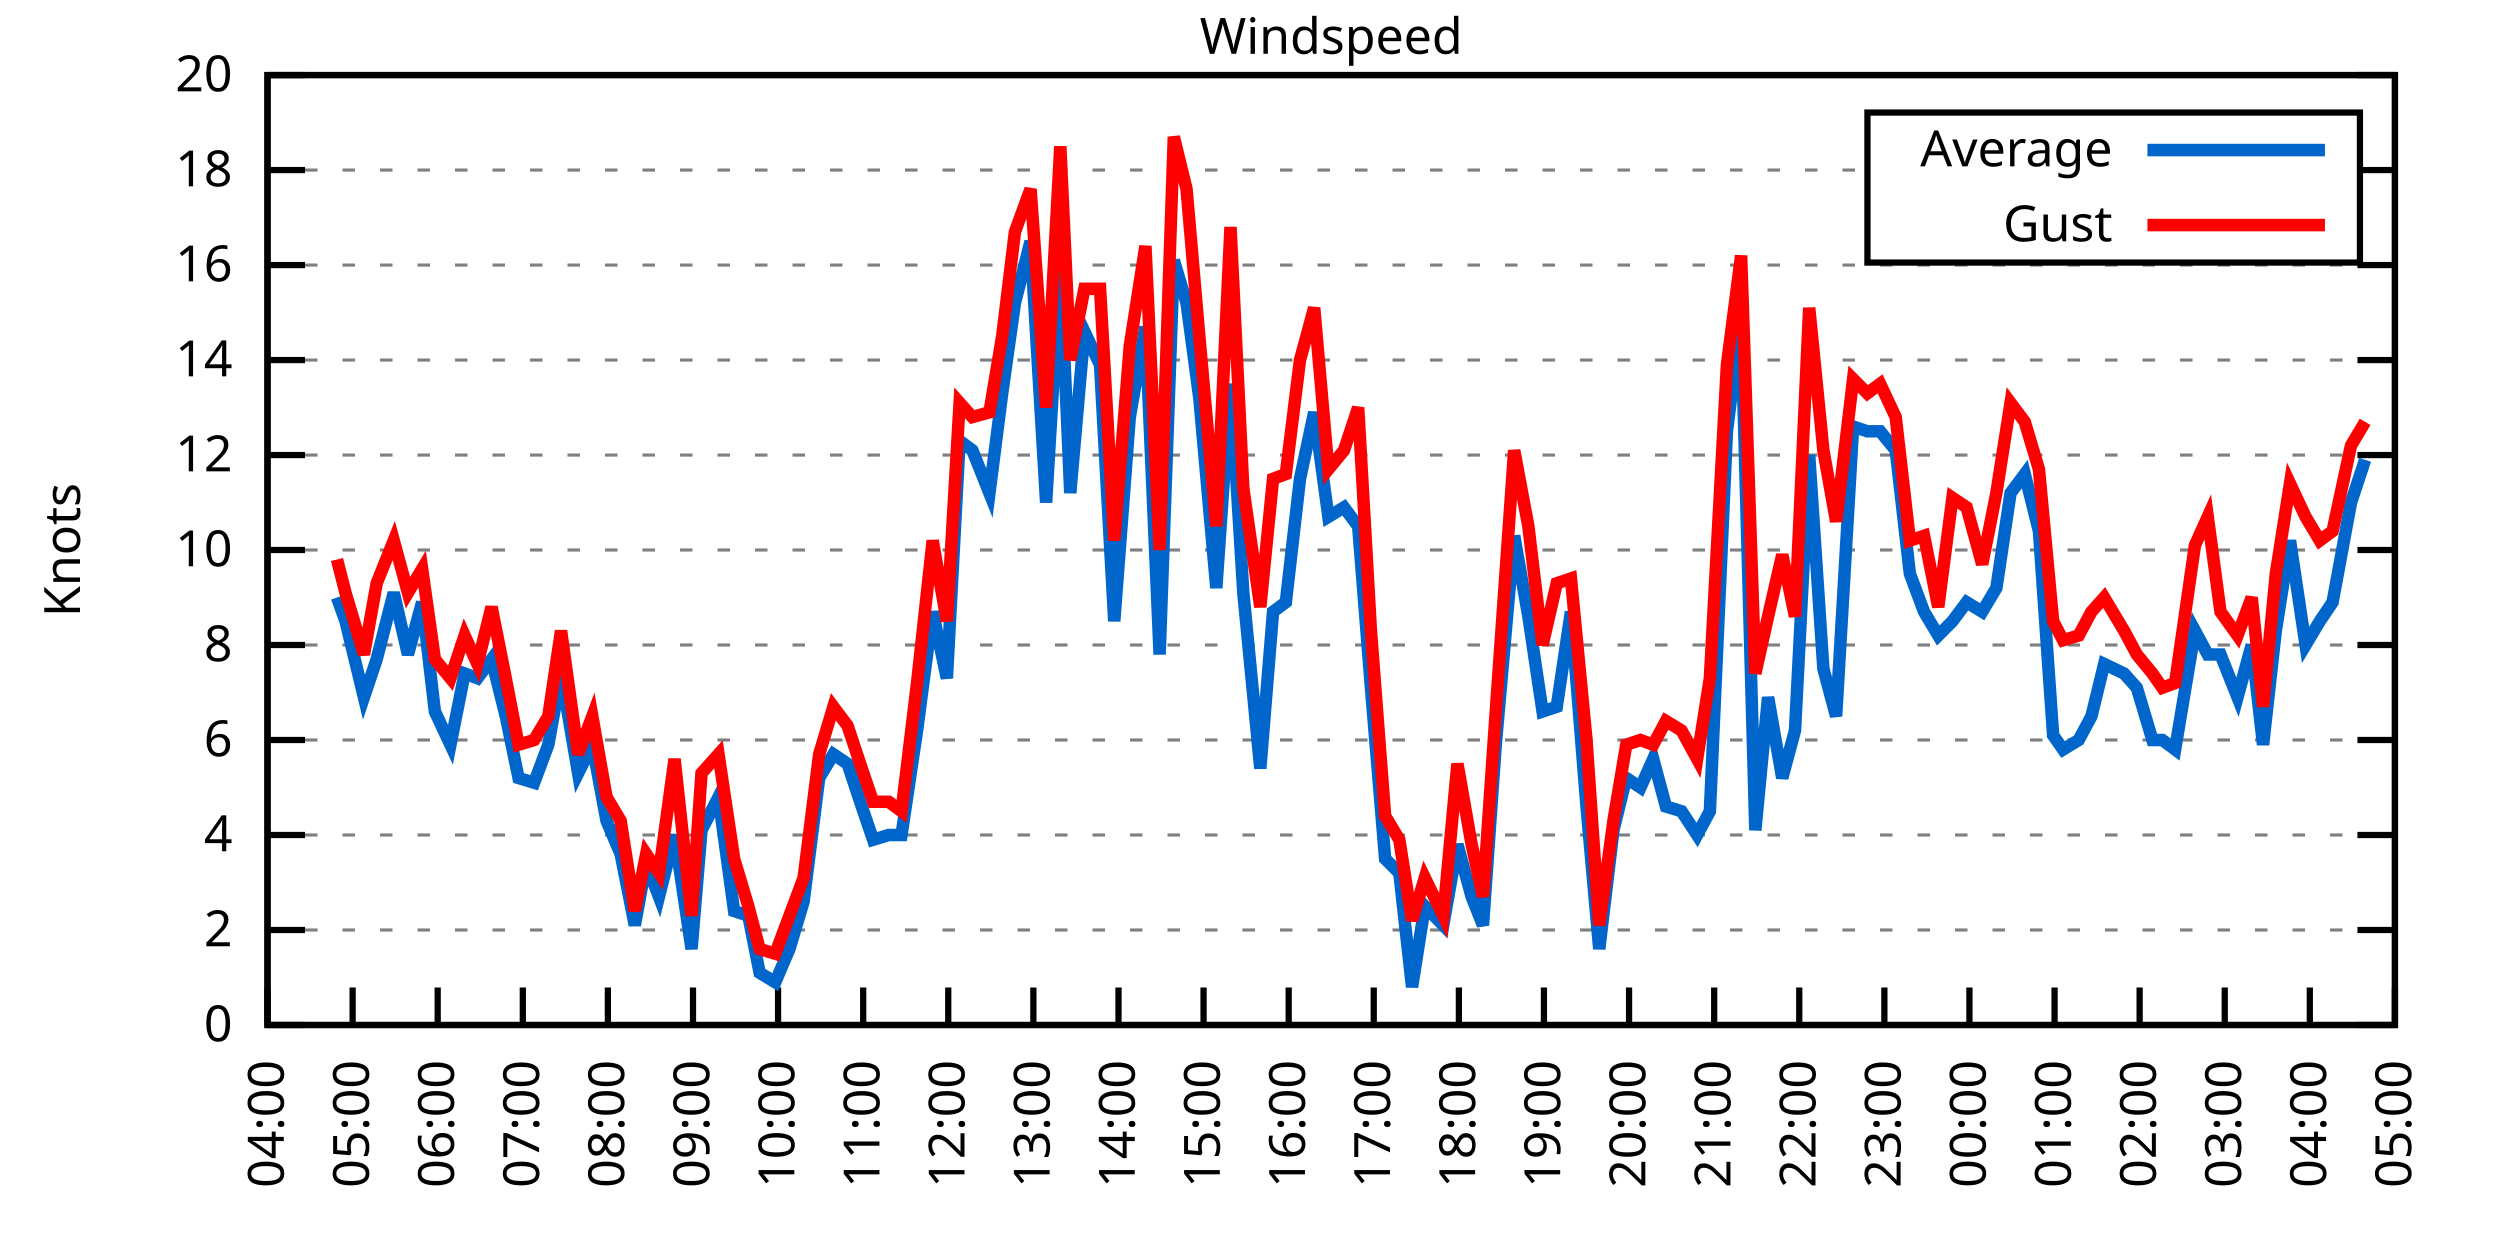
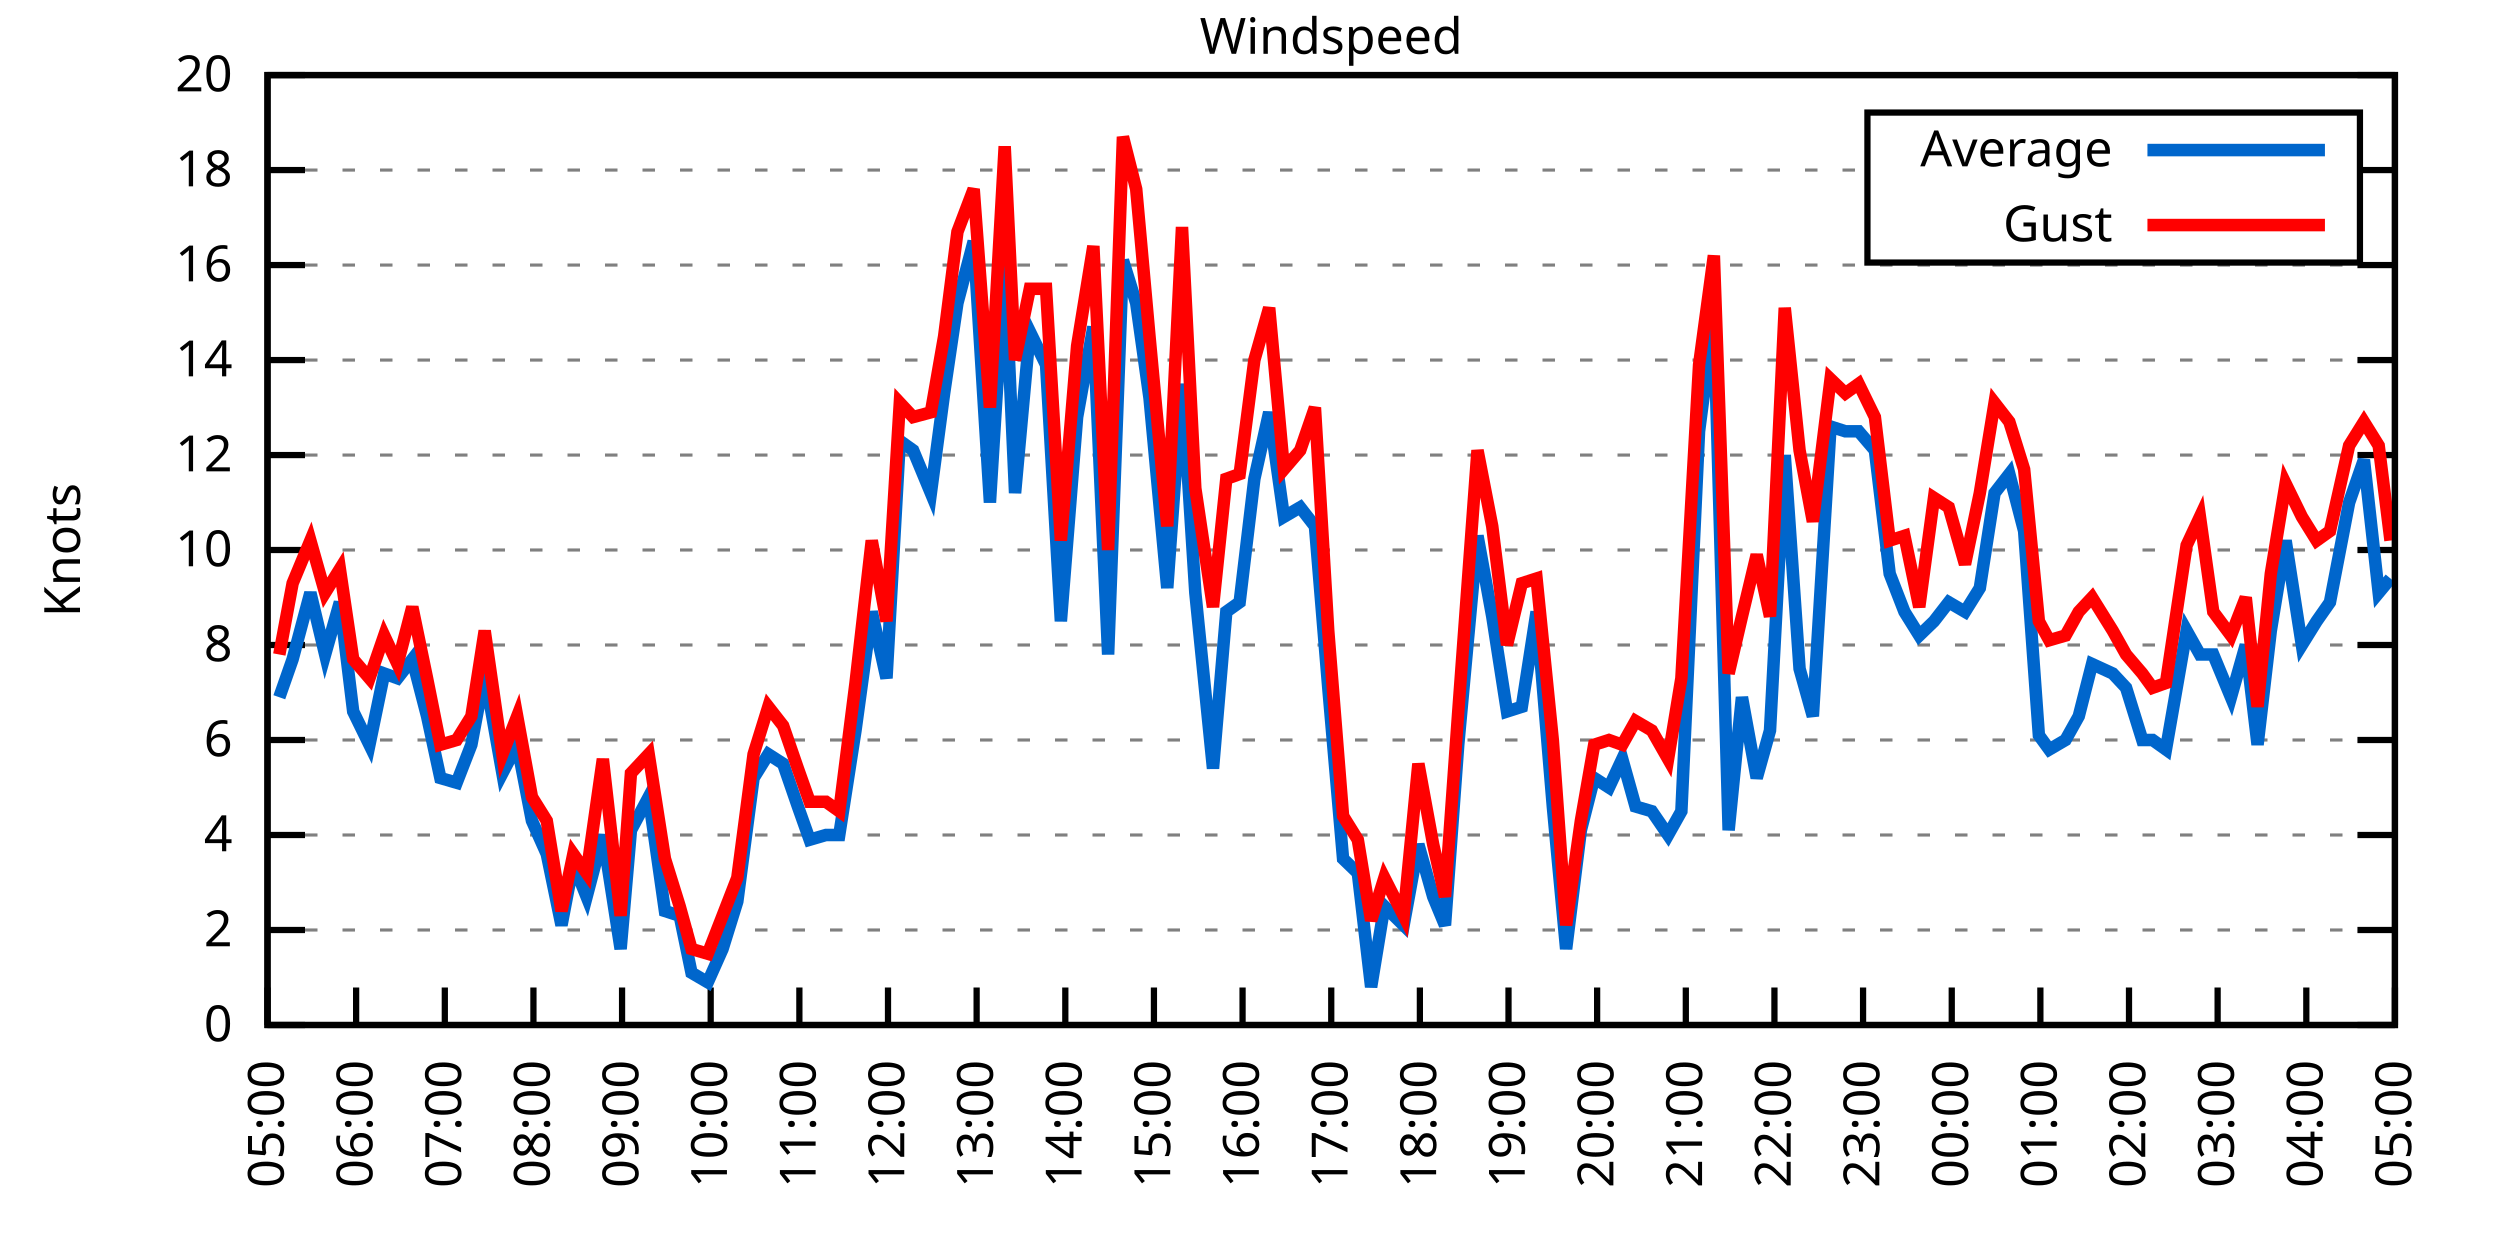
<svg xmlns="http://www.w3.org/2000/svg" xmlns:xlink="http://www.w3.org/1999/xlink" width="400" height="200" viewBox="0 0 400 200">
  <g id="gnuplot_canvas">
    <rect x="0" y="0" width="400" height="200" fill="none" />
    <defs>
      <circle id="gpDot" r="0.5" stroke-width="0.5" stroke="currentColor" />
      <path id="gpPt0" stroke-width="0.333" stroke="currentColor" d="M-1,0 h2 M0,-1 v2" />
      <path id="gpPt1" stroke-width="0.333" stroke="currentColor" d="M-1,-1 L1,1 M1,-1 L-1,1" />
      <path id="gpPt2" stroke-width="0.333" stroke="currentColor" d="M-1,0 L1,0 M0,-1 L0,1 M-1,-1 L1,1 M-1,1 L1,-1" />
      <rect id="gpPt3" stroke-width="0.333" stroke="currentColor" x="-1" y="-1" width="2" height="2" />
      <rect id="gpPt4" stroke-width="0.333" stroke="currentColor" fill="currentColor" x="-1" y="-1" width="2" height="2" />
      <circle id="gpPt5" stroke-width="0.333" stroke="currentColor" cx="0" cy="0" r="1" />
      <use xlink:href="#gpPt5" id="gpPt6" fill="currentColor" stroke="none" />
      <path id="gpPt7" stroke-width="0.333" stroke="currentColor" d="M0,-1.33 L-1.33,0.67 L1.33,0.67 z" />
      <use xlink:href="#gpPt7" id="gpPt8" fill="currentColor" stroke="none" />
      <use xlink:href="#gpPt7" id="gpPt9" stroke="currentColor" transform="rotate(180)" />
      <use xlink:href="#gpPt9" id="gpPt10" fill="currentColor" stroke="none" />
      <use xlink:href="#gpPt3" id="gpPt11" stroke="currentColor" transform="rotate(45)" />
      <use xlink:href="#gpPt11" id="gpPt12" fill="currentColor" stroke="none" />
      <path id="gpPt13" stroke-width="0.333" stroke="currentColor" d="M0,1.330 L1.265,0.411 L0.782,-1.067 L-0.782,-1.076 L-1.265,0.411 z" />
      <use xlink:href="#gpPt13" id="gpPt14" fill="currentColor" stroke="none" />
      <filter id="textbox" filterUnits="objectBoundingBox" x="0" y="0" height="1" width="1">
        <feFlood flood-color="white" flood-opacity="1" result="bgnd" />
        <feComposite in="SourceGraphic" in2="bgnd" operator="atop" />
      </filter>
      <filter id="greybox" filterUnits="objectBoundingBox" x="0" y="0" height="1" width="1">
        <feFlood flood-color="lightgrey" flood-opacity="1" result="grey" />
        <feComposite in="SourceGraphic" in2="grey" operator="atop" />
      </filter>
    </defs>
    <g fill="none" color="white" stroke="currentColor" stroke-width="1.00" stroke-linecap="butt" stroke-linejoin="miter">
</g>
    <g fill="none" color="black" stroke="currentColor" stroke-width="1.00" stroke-linecap="butt" stroke-linejoin="miter">
      <g stroke="none" shape-rendering="crispEdges">
        <polygon fill="rgb(255, 255, 255)" points="42.80,164.00 383.18,164.00 383.18,12.02 42.80,12.02 " />
      </g>
    </g>
    <g fill="none" color="black" stroke="currentColor" stroke-width="1.00" stroke-linecap="butt" stroke-linejoin="miter">
</g>
    <g fill="none" color="black" stroke="black" stroke-width="0.50" stroke-linecap="butt" stroke-linejoin="miter">
</g>
    <g fill="none" color="gray" stroke="currentColor" stroke-width="0.50" stroke-linecap="butt" stroke-linejoin="miter">
      <path stroke="gray" stroke-dasharray="2,4" class="gridline" d="M42.80,164.00 L383.19,164.00  " />
    </g>
    <g fill="none" color="gray" stroke="gray" stroke-width="1.00" stroke-linecap="butt" stroke-linejoin="miter">
</g>
    <g fill="none" color="black" stroke="currentColor" stroke-width="1.00" stroke-linecap="butt" stroke-linejoin="miter">
      <path stroke="black" d="M42.80,164.00 L48.80,164.00 M383.19,164.00 L377.19,164.00  " />
      <g transform="translate(37.20,166.60)" stroke="none" fill="black" font-family="Sans" font-size="8.00" text-anchor="end">
        <text>
          <tspan font-family="Sans"> 0</tspan>
        </text>
      </g>
    </g>
    <g fill="none" color="black" stroke="currentColor" stroke-width="1.00" stroke-linecap="butt" stroke-linejoin="miter">
</g>
    <g fill="none" color="black" stroke="black" stroke-width="0.50" stroke-linecap="butt" stroke-linejoin="miter">
</g>
    <g fill="none" color="gray" stroke="currentColor" stroke-width="0.50" stroke-linecap="butt" stroke-linejoin="miter">
      <path stroke="gray" stroke-dasharray="2,4" class="gridline" d="M42.80,148.80 L383.19,148.80  " />
    </g>
    <g fill="none" color="gray" stroke="gray" stroke-width="1.00" stroke-linecap="butt" stroke-linejoin="miter">
</g>
    <g fill="none" color="black" stroke="currentColor" stroke-width="1.00" stroke-linecap="butt" stroke-linejoin="miter">
      <path stroke="black" d="M42.80,148.80 L48.80,148.80 M383.19,148.80 L377.19,148.80  " />
      <g transform="translate(37.20,151.40)" stroke="none" fill="black" font-family="Sans" font-size="8.00" text-anchor="end">
        <text>
          <tspan font-family="Sans"> 2</tspan>
        </text>
      </g>
    </g>
    <g fill="none" color="black" stroke="currentColor" stroke-width="1.00" stroke-linecap="butt" stroke-linejoin="miter">
</g>
    <g fill="none" color="black" stroke="black" stroke-width="0.50" stroke-linecap="butt" stroke-linejoin="miter">
</g>
    <g fill="none" color="gray" stroke="currentColor" stroke-width="0.50" stroke-linecap="butt" stroke-linejoin="miter">
      <path stroke="gray" stroke-dasharray="2,4" class="gridline" d="M42.80,133.60 L383.19,133.60  " />
    </g>
    <g fill="none" color="gray" stroke="gray" stroke-width="1.00" stroke-linecap="butt" stroke-linejoin="miter">
</g>
    <g fill="none" color="black" stroke="currentColor" stroke-width="1.00" stroke-linecap="butt" stroke-linejoin="miter">
      <path stroke="black" d="M42.80,133.60 L48.80,133.60 M383.19,133.60 L377.19,133.60  " />
      <g transform="translate(37.20,136.20)" stroke="none" fill="black" font-family="Sans" font-size="8.00" text-anchor="end">
        <text>
          <tspan font-family="Sans"> 4</tspan>
        </text>
      </g>
    </g>
    <g fill="none" color="black" stroke="currentColor" stroke-width="1.00" stroke-linecap="butt" stroke-linejoin="miter">
</g>
    <g fill="none" color="black" stroke="black" stroke-width="0.50" stroke-linecap="butt" stroke-linejoin="miter">
</g>
    <g fill="none" color="gray" stroke="currentColor" stroke-width="0.50" stroke-linecap="butt" stroke-linejoin="miter">
      <path stroke="gray" stroke-dasharray="2,4" class="gridline" d="M42.80,118.40 L383.19,118.40  " />
    </g>
    <g fill="none" color="gray" stroke="gray" stroke-width="1.00" stroke-linecap="butt" stroke-linejoin="miter">
</g>
    <g fill="none" color="black" stroke="currentColor" stroke-width="1.00" stroke-linecap="butt" stroke-linejoin="miter">
      <path stroke="black" d="M42.80,118.40 L48.80,118.40 M383.19,118.40 L377.19,118.40  " />
      <g transform="translate(37.20,121.00)" stroke="none" fill="black" font-family="Sans" font-size="8.00" text-anchor="end">
        <text>
          <tspan font-family="Sans"> 6</tspan>
        </text>
      </g>
    </g>
    <g fill="none" color="black" stroke="currentColor" stroke-width="1.00" stroke-linecap="butt" stroke-linejoin="miter">
</g>
    <g fill="none" color="black" stroke="black" stroke-width="0.50" stroke-linecap="butt" stroke-linejoin="miter">
</g>
    <g fill="none" color="gray" stroke="currentColor" stroke-width="0.50" stroke-linecap="butt" stroke-linejoin="miter">
      <path stroke="gray" stroke-dasharray="2,4" class="gridline" d="M42.80,103.20 L383.19,103.20  " />
    </g>
    <g fill="none" color="gray" stroke="gray" stroke-width="1.00" stroke-linecap="butt" stroke-linejoin="miter">
</g>
    <g fill="none" color="black" stroke="currentColor" stroke-width="1.00" stroke-linecap="butt" stroke-linejoin="miter">
      <path stroke="black" d="M42.80,103.20 L48.80,103.20 M383.19,103.20 L377.19,103.20  " />
      <g transform="translate(37.20,105.80)" stroke="none" fill="black" font-family="Sans" font-size="8.00" text-anchor="end">
        <text>
          <tspan font-family="Sans"> 8</tspan>
        </text>
      </g>
    </g>
    <g fill="none" color="black" stroke="currentColor" stroke-width="1.00" stroke-linecap="butt" stroke-linejoin="miter">
</g>
    <g fill="none" color="black" stroke="black" stroke-width="0.50" stroke-linecap="butt" stroke-linejoin="miter">
</g>
    <g fill="none" color="gray" stroke="currentColor" stroke-width="0.50" stroke-linecap="butt" stroke-linejoin="miter">
      <path stroke="gray" stroke-dasharray="2,4" class="gridline" d="M42.80,88.00 L383.19,88.00  " />
    </g>
    <g fill="none" color="gray" stroke="gray" stroke-width="1.00" stroke-linecap="butt" stroke-linejoin="miter">
</g>
    <g fill="none" color="black" stroke="currentColor" stroke-width="1.00" stroke-linecap="butt" stroke-linejoin="miter">
      <path stroke="black" d="M42.80,88.00 L48.80,88.00 M383.19,88.00 L377.19,88.00  " />
      <g transform="translate(37.20,90.60)" stroke="none" fill="black" font-family="Sans" font-size="8.00" text-anchor="end">
        <text>
          <tspan font-family="Sans"> 10</tspan>
        </text>
      </g>
    </g>
    <g fill="none" color="black" stroke="currentColor" stroke-width="1.00" stroke-linecap="butt" stroke-linejoin="miter">
</g>
    <g fill="none" color="black" stroke="black" stroke-width="0.50" stroke-linecap="butt" stroke-linejoin="miter">
</g>
    <g fill="none" color="gray" stroke="currentColor" stroke-width="0.50" stroke-linecap="butt" stroke-linejoin="miter">
      <path stroke="gray" stroke-dasharray="2,4" class="gridline" d="M42.80,72.81 L383.19,72.81  " />
    </g>
    <g fill="none" color="gray" stroke="gray" stroke-width="1.00" stroke-linecap="butt" stroke-linejoin="miter">
</g>
    <g fill="none" color="black" stroke="currentColor" stroke-width="1.00" stroke-linecap="butt" stroke-linejoin="miter">
      <path stroke="black" d="M42.80,72.81 L48.80,72.81 M383.19,72.81 L377.19,72.81  " />
      <g transform="translate(37.20,75.41)" stroke="none" fill="black" font-family="Sans" font-size="8.00" text-anchor="end">
        <text>
          <tspan font-family="Sans"> 12</tspan>
        </text>
      </g>
    </g>
    <g fill="none" color="black" stroke="currentColor" stroke-width="1.00" stroke-linecap="butt" stroke-linejoin="miter">
</g>
    <g fill="none" color="black" stroke="black" stroke-width="0.50" stroke-linecap="butt" stroke-linejoin="miter">
</g>
    <g fill="none" color="gray" stroke="currentColor" stroke-width="0.50" stroke-linecap="butt" stroke-linejoin="miter">
      <path stroke="gray" stroke-dasharray="2,4" class="gridline" d="M42.80,57.61 L383.19,57.61  " />
    </g>
    <g fill="none" color="gray" stroke="gray" stroke-width="1.00" stroke-linecap="butt" stroke-linejoin="miter">
</g>
    <g fill="none" color="black" stroke="currentColor" stroke-width="1.00" stroke-linecap="butt" stroke-linejoin="miter">
      <path stroke="black" d="M42.80,57.61 L48.80,57.61 M383.19,57.61 L377.19,57.61  " />
      <g transform="translate(37.20,60.21)" stroke="none" fill="black" font-family="Sans" font-size="8.00" text-anchor="end">
        <text>
          <tspan font-family="Sans"> 14</tspan>
        </text>
      </g>
    </g>
    <g fill="none" color="black" stroke="currentColor" stroke-width="1.00" stroke-linecap="butt" stroke-linejoin="miter">
</g>
    <g fill="none" color="black" stroke="black" stroke-width="0.50" stroke-linecap="butt" stroke-linejoin="miter">
</g>
    <g fill="none" color="gray" stroke="currentColor" stroke-width="0.50" stroke-linecap="butt" stroke-linejoin="miter">
      <path stroke="gray" stroke-dasharray="2,4" class="gridline" d="M42.80,42.41 L383.19,42.41  " />
    </g>
    <g fill="none" color="gray" stroke="gray" stroke-width="1.00" stroke-linecap="butt" stroke-linejoin="miter">
</g>
    <g fill="none" color="black" stroke="currentColor" stroke-width="1.00" stroke-linecap="butt" stroke-linejoin="miter">
      <path stroke="black" d="M42.80,42.41 L48.80,42.41 M383.19,42.41 L377.19,42.41  " />
      <g transform="translate(37.20,45.01)" stroke="none" fill="black" font-family="Sans" font-size="8.00" text-anchor="end">
        <text>
          <tspan font-family="Sans"> 16</tspan>
        </text>
      </g>
    </g>
    <g fill="none" color="black" stroke="currentColor" stroke-width="1.00" stroke-linecap="butt" stroke-linejoin="miter">
</g>
    <g fill="none" color="black" stroke="black" stroke-width="0.50" stroke-linecap="butt" stroke-linejoin="miter">
</g>
    <g fill="none" color="gray" stroke="currentColor" stroke-width="0.50" stroke-linecap="butt" stroke-linejoin="miter">
      <path stroke="gray" stroke-dasharray="2,4" class="gridline" d="M42.80,27.21 L298.79,27.21 M377.59,27.21 L383.19,27.21  " />
    </g>
    <g fill="none" color="gray" stroke="gray" stroke-width="1.00" stroke-linecap="butt" stroke-linejoin="miter">
</g>
    <g fill="none" color="black" stroke="currentColor" stroke-width="1.00" stroke-linecap="butt" stroke-linejoin="miter">
      <path stroke="black" d="M42.80,27.21 L48.80,27.21 M383.19,27.21 L377.19,27.21  " />
      <g transform="translate(37.20,29.81)" stroke="none" fill="black" font-family="Sans" font-size="8.00" text-anchor="end">
        <text>
          <tspan font-family="Sans"> 18</tspan>
        </text>
      </g>
    </g>
    <g fill="none" color="black" stroke="currentColor" stroke-width="1.00" stroke-linecap="butt" stroke-linejoin="miter">
</g>
    <g fill="none" color="black" stroke="black" stroke-width="0.50" stroke-linecap="butt" stroke-linejoin="miter">
</g>
    <g fill="none" color="gray" stroke="currentColor" stroke-width="0.50" stroke-linecap="butt" stroke-linejoin="miter">
      <path stroke="gray" stroke-dasharray="2,4" class="gridline" d="M42.80,12.01 L383.19,12.01  " />
    </g>
    <g fill="none" color="gray" stroke="gray" stroke-width="1.00" stroke-linecap="butt" stroke-linejoin="miter">
</g>
    <g fill="none" color="black" stroke="currentColor" stroke-width="1.00" stroke-linecap="butt" stroke-linejoin="miter">
      <path stroke="black" d="M42.80,12.01 L48.80,12.01 M383.19,12.01 L377.19,12.01  " />
      <g transform="translate(37.20,14.61)" stroke="none" fill="black" font-family="Sans" font-size="8.00" text-anchor="end">
        <text>
          <tspan font-family="Sans"> 20</tspan>
        </text>
      </g>
    </g>
    <g fill="none" color="black" stroke="currentColor" stroke-width="1.00" stroke-linecap="butt" stroke-linejoin="miter">
      <path stroke="black" d="M42.80,164.00 L42.80,158.00  " />
      <g transform="translate(45.40,169.60) rotate(270.00)" stroke="none" fill="black" font-family="Sans" font-size="8.00" text-anchor="end">
        <text>
-           <tspan font-family="Sans">04:00</tspan>
-         </text>
-       </g>
-     </g>
-     <g fill="none" color="black" stroke="currentColor" stroke-width="1.00" stroke-linecap="butt" stroke-linejoin="miter">
-       <path stroke="black" d="M56.42,164.00 L56.42,158.00  " />
-       <g transform="translate(59.02,169.60) rotate(270.00)" stroke="none" fill="black" font-family="Sans" font-size="8.00" text-anchor="end">
-         <text>
          <tspan font-family="Sans">05:00</tspan>
        </text>
      </g>
    </g>
    <g fill="none" color="black" stroke="currentColor" stroke-width="1.00" stroke-linecap="butt" stroke-linejoin="miter">
-       <path stroke="black" d="M70.03,164.00 L70.03,158.00  " />
-       <g transform="translate(72.63,169.60) rotate(270.00)" stroke="none" fill="black" font-family="Sans" font-size="8.00" text-anchor="end">
+       <path stroke="black" d="M56.98,164.00 L56.98,158.00  " />
+       <g transform="translate(59.58,169.60) rotate(270.00)" stroke="none" fill="black" font-family="Sans" font-size="8.00" text-anchor="end">
        <text>
          <tspan font-family="Sans">06:00</tspan>
        </text>
      </g>
    </g>
    <g fill="none" color="black" stroke="currentColor" stroke-width="1.00" stroke-linecap="butt" stroke-linejoin="miter">
-       <path stroke="black" d="M83.65,164.00 L83.65,158.00  " />
-       <g transform="translate(86.25,169.60) rotate(270.00)" stroke="none" fill="black" font-family="Sans" font-size="8.00" text-anchor="end">
+       <path stroke="black" d="M71.17,164.00 L71.17,158.00  " />
+       <g transform="translate(73.77,169.60) rotate(270.00)" stroke="none" fill="black" font-family="Sans" font-size="8.00" text-anchor="end">
        <text>
          <tspan font-family="Sans">07:00</tspan>
        </text>
      </g>
    </g>
    <g fill="none" color="black" stroke="currentColor" stroke-width="1.00" stroke-linecap="butt" stroke-linejoin="miter">
-       <path stroke="black" d="M97.26,164.00 L97.26,158.00  " />
-       <g transform="translate(99.86,169.60) rotate(270.00)" stroke="none" fill="black" font-family="Sans" font-size="8.00" text-anchor="end">
+       <path stroke="black" d="M85.35,164.00 L85.35,158.00  " />
+       <g transform="translate(87.95,169.60) rotate(270.00)" stroke="none" fill="black" font-family="Sans" font-size="8.00" text-anchor="end">
        <text>
          <tspan font-family="Sans">08:00</tspan>
        </text>
      </g>
    </g>
    <g fill="none" color="black" stroke="currentColor" stroke-width="1.00" stroke-linecap="butt" stroke-linejoin="miter">
-       <path stroke="black" d="M110.88,164.00 L110.88,158.00  " />
-       <g transform="translate(113.48,169.60) rotate(270.00)" stroke="none" fill="black" font-family="Sans" font-size="8.00" text-anchor="end">
+       <path stroke="black" d="M99.53,164.00 L99.53,158.00  " />
+       <g transform="translate(102.13,169.60) rotate(270.00)" stroke="none" fill="black" font-family="Sans" font-size="8.00" text-anchor="end">
        <text>
          <tspan font-family="Sans">09:00</tspan>
        </text>
      </g>
    </g>
    <g fill="none" color="black" stroke="currentColor" stroke-width="1.00" stroke-linecap="butt" stroke-linejoin="miter">
-       <path stroke="black" d="M124.49,164.00 L124.49,158.00  " />
-       <g transform="translate(127.09,169.60) rotate(270.00)" stroke="none" fill="black" font-family="Sans" font-size="8.00" text-anchor="end">
+       <path stroke="black" d="M113.71,164.00 L113.71,158.00  " />
+       <g transform="translate(116.31,169.60) rotate(270.00)" stroke="none" fill="black" font-family="Sans" font-size="8.00" text-anchor="end">
        <text>
          <tspan font-family="Sans">10:00</tspan>
        </text>
      </g>
    </g>
    <g fill="none" color="black" stroke="currentColor" stroke-width="1.00" stroke-linecap="butt" stroke-linejoin="miter">
-       <path stroke="black" d="M138.11,164.00 L138.11,158.00  " />
-       <g transform="translate(140.71,169.60) rotate(270.00)" stroke="none" fill="black" font-family="Sans" font-size="8.00" text-anchor="end">
+       <path stroke="black" d="M127.90,164.00 L127.90,158.00  " />
+       <g transform="translate(130.50,169.60) rotate(270.00)" stroke="none" fill="black" font-family="Sans" font-size="8.00" text-anchor="end">
        <text>
          <tspan font-family="Sans">11:00</tspan>
        </text>
      </g>
    </g>
    <g fill="none" color="black" stroke="currentColor" stroke-width="1.00" stroke-linecap="butt" stroke-linejoin="miter">
-       <path stroke="black" d="M151.72,164.00 L151.72,158.00  " />
-       <g transform="translate(154.32,169.60) rotate(270.00)" stroke="none" fill="black" font-family="Sans" font-size="8.00" text-anchor="end">
+       <path stroke="black" d="M142.08,164.00 L142.08,158.00  " />
+       <g transform="translate(144.68,169.60) rotate(270.00)" stroke="none" fill="black" font-family="Sans" font-size="8.00" text-anchor="end">
        <text>
          <tspan font-family="Sans">12:00</tspan>
        </text>
      </g>
    </g>
    <g fill="none" color="black" stroke="currentColor" stroke-width="1.00" stroke-linecap="butt" stroke-linejoin="miter">
-       <path stroke="black" d="M165.34,164.00 L165.34,158.00  " />
-       <g transform="translate(167.94,169.60) rotate(270.00)" stroke="none" fill="black" font-family="Sans" font-size="8.00" text-anchor="end">
+       <path stroke="black" d="M156.26,164.00 L156.26,158.00  " />
+       <g transform="translate(158.86,169.60) rotate(270.00)" stroke="none" fill="black" font-family="Sans" font-size="8.00" text-anchor="end">
        <text>
          <tspan font-family="Sans">13:00</tspan>
        </text>
      </g>
    </g>
    <g fill="none" color="black" stroke="currentColor" stroke-width="1.00" stroke-linecap="butt" stroke-linejoin="miter">
-       <path stroke="black" d="M178.96,164.00 L178.96,158.00  " />
-       <g transform="translate(181.56,169.60) rotate(270.00)" stroke="none" fill="black" font-family="Sans" font-size="8.00" text-anchor="end">
+       <path stroke="black" d="M170.45,164.00 L170.45,158.00  " />
+       <g transform="translate(173.05,169.60) rotate(270.00)" stroke="none" fill="black" font-family="Sans" font-size="8.00" text-anchor="end">
        <text>
          <tspan font-family="Sans">14:00</tspan>
        </text>
      </g>
    </g>
    <g fill="none" color="black" stroke="currentColor" stroke-width="1.00" stroke-linecap="butt" stroke-linejoin="miter">
-       <path stroke="black" d="M192.57,164.00 L192.57,158.00  " />
-       <g transform="translate(195.17,169.60) rotate(270.00)" stroke="none" fill="black" font-family="Sans" font-size="8.00" text-anchor="end">
+       <path stroke="black" d="M184.63,164.00 L184.63,158.00  " />
+       <g transform="translate(187.23,169.60) rotate(270.00)" stroke="none" fill="black" font-family="Sans" font-size="8.00" text-anchor="end">
        <text>
          <tspan font-family="Sans">15:00</tspan>
        </text>
      </g>
    </g>
    <g fill="none" color="black" stroke="currentColor" stroke-width="1.00" stroke-linecap="butt" stroke-linejoin="miter">
-       <path stroke="black" d="M206.19,164.00 L206.19,158.00  " />
-       <g transform="translate(208.79,169.60) rotate(270.00)" stroke="none" fill="black" font-family="Sans" font-size="8.00" text-anchor="end">
+       <path stroke="black" d="M198.81,164.00 L198.81,158.00  " />
+       <g transform="translate(201.41,169.60) rotate(270.00)" stroke="none" fill="black" font-family="Sans" font-size="8.00" text-anchor="end">
        <text>
          <tspan font-family="Sans">16:00</tspan>
        </text>
      </g>
    </g>
    <g fill="none" color="black" stroke="currentColor" stroke-width="1.00" stroke-linecap="butt" stroke-linejoin="miter">
-       <path stroke="black" d="M219.80,164.00 L219.80,158.00  " />
-       <g transform="translate(222.40,169.60) rotate(270.00)" stroke="none" fill="black" font-family="Sans" font-size="8.00" text-anchor="end">
+       <path stroke="black" d="M213.00,164.00 L213.00,158.00  " />
+       <g transform="translate(215.60,169.60) rotate(270.00)" stroke="none" fill="black" font-family="Sans" font-size="8.00" text-anchor="end">
        <text>
          <tspan font-family="Sans">17:00</tspan>
        </text>
      </g>
    </g>
    <g fill="none" color="black" stroke="currentColor" stroke-width="1.00" stroke-linecap="butt" stroke-linejoin="miter">
-       <path stroke="black" d="M233.42,164.00 L233.42,158.00  " />
-       <g transform="translate(236.02,169.60) rotate(270.00)" stroke="none" fill="black" font-family="Sans" font-size="8.00" text-anchor="end">
+       <path stroke="black" d="M227.18,164.00 L227.18,158.00  " />
+       <g transform="translate(229.78,169.60) rotate(270.00)" stroke="none" fill="black" font-family="Sans" font-size="8.00" text-anchor="end">
        <text>
          <tspan font-family="Sans">18:00</tspan>
        </text>
      </g>
    </g>
    <g fill="none" color="black" stroke="currentColor" stroke-width="1.00" stroke-linecap="butt" stroke-linejoin="miter">
-       <path stroke="black" d="M247.03,164.00 L247.03,158.00  " />
-       <g transform="translate(249.63,169.60) rotate(270.00)" stroke="none" fill="black" font-family="Sans" font-size="8.00" text-anchor="end">
+       <path stroke="black" d="M241.36,164.00 L241.36,158.00  " />
+       <g transform="translate(243.96,169.60) rotate(270.00)" stroke="none" fill="black" font-family="Sans" font-size="8.00" text-anchor="end">
        <text>
          <tspan font-family="Sans">19:00</tspan>
        </text>
      </g>
    </g>
    <g fill="none" color="black" stroke="currentColor" stroke-width="1.00" stroke-linecap="butt" stroke-linejoin="miter">
-       <path stroke="black" d="M260.65,164.00 L260.65,158.00  " />
-       <g transform="translate(263.25,169.60) rotate(270.00)" stroke="none" fill="black" font-family="Sans" font-size="8.00" text-anchor="end">
+       <path stroke="black" d="M255.54,164.00 L255.54,158.00  " />
+       <g transform="translate(258.14,169.60) rotate(270.00)" stroke="none" fill="black" font-family="Sans" font-size="8.00" text-anchor="end">
        <text>
          <tspan font-family="Sans">20:00</tspan>
        </text>
      </g>
    </g>
    <g fill="none" color="black" stroke="currentColor" stroke-width="1.00" stroke-linecap="butt" stroke-linejoin="miter">
-       <path stroke="black" d="M274.27,164.00 L274.27,158.00  " />
-       <g transform="translate(276.87,169.60) rotate(270.00)" stroke="none" fill="black" font-family="Sans" font-size="8.00" text-anchor="end">
+       <path stroke="black" d="M269.73,164.00 L269.73,158.00  " />
+       <g transform="translate(272.33,169.60) rotate(270.00)" stroke="none" fill="black" font-family="Sans" font-size="8.00" text-anchor="end">
        <text>
          <tspan font-family="Sans">21:00</tspan>
        </text>
      </g>
    </g>
    <g fill="none" color="black" stroke="currentColor" stroke-width="1.00" stroke-linecap="butt" stroke-linejoin="miter">
-       <path stroke="black" d="M287.88,164.00 L287.88,158.00  " />
-       <g transform="translate(290.48,169.60) rotate(270.00)" stroke="none" fill="black" font-family="Sans" font-size="8.00" text-anchor="end">
+       <path stroke="black" d="M283.91,164.00 L283.91,158.00  " />
+       <g transform="translate(286.51,169.60) rotate(270.00)" stroke="none" fill="black" font-family="Sans" font-size="8.00" text-anchor="end">
        <text>
          <tspan font-family="Sans">22:00</tspan>
        </text>
      </g>
    </g>
    <g fill="none" color="black" stroke="currentColor" stroke-width="1.00" stroke-linecap="butt" stroke-linejoin="miter">
-       <path stroke="black" d="M301.50,164.00 L301.50,158.00  " />
-       <g transform="translate(304.10,169.60) rotate(270.00)" stroke="none" fill="black" font-family="Sans" font-size="8.00" text-anchor="end">
+       <path stroke="black" d="M298.09,164.00 L298.09,158.00  " />
+       <g transform="translate(300.69,169.60) rotate(270.00)" stroke="none" fill="black" font-family="Sans" font-size="8.00" text-anchor="end">
        <text>
          <tspan font-family="Sans">23:00</tspan>
        </text>
      </g>
    </g>
    <g fill="none" color="black" stroke="currentColor" stroke-width="1.00" stroke-linecap="butt" stroke-linejoin="miter">
-       <path stroke="black" d="M315.11,164.00 L315.11,158.00  " />
-       <g transform="translate(317.71,169.60) rotate(270.00)" stroke="none" fill="black" font-family="Sans" font-size="8.00" text-anchor="end">
+       <path stroke="black" d="M312.28,164.00 L312.28,158.00  " />
+       <g transform="translate(314.88,169.60) rotate(270.00)" stroke="none" fill="black" font-family="Sans" font-size="8.00" text-anchor="end">
        <text>
          <tspan font-family="Sans">00:00</tspan>
        </text>
      </g>
    </g>
    <g fill="none" color="black" stroke="currentColor" stroke-width="1.00" stroke-linecap="butt" stroke-linejoin="miter">
-       <path stroke="black" d="M328.73,164.00 L328.73,158.00  " />
-       <g transform="translate(331.33,169.60) rotate(270.00)" stroke="none" fill="black" font-family="Sans" font-size="8.00" text-anchor="end">
+       <path stroke="black" d="M326.46,164.00 L326.46,158.00  " />
+       <g transform="translate(329.06,169.60) rotate(270.00)" stroke="none" fill="black" font-family="Sans" font-size="8.00" text-anchor="end">
        <text>
          <tspan font-family="Sans">01:00</tspan>
        </text>
      </g>
    </g>
    <g fill="none" color="black" stroke="currentColor" stroke-width="1.00" stroke-linecap="butt" stroke-linejoin="miter">
-       <path stroke="black" d="M342.34,164.00 L342.34,158.00  " />
-       <g transform="translate(344.94,169.60) rotate(270.00)" stroke="none" fill="black" font-family="Sans" font-size="8.00" text-anchor="end">
+       <path stroke="black" d="M340.64,164.00 L340.64,158.00  " />
+       <g transform="translate(343.24,169.60) rotate(270.00)" stroke="none" fill="black" font-family="Sans" font-size="8.00" text-anchor="end">
        <text>
          <tspan font-family="Sans">02:00</tspan>
        </text>
      </g>
    </g>
    <g fill="none" color="black" stroke="currentColor" stroke-width="1.00" stroke-linecap="butt" stroke-linejoin="miter">
-       <path stroke="black" d="M355.96,164.00 L355.96,158.00  " />
-       <g transform="translate(358.56,169.60) rotate(270.00)" stroke="none" fill="black" font-family="Sans" font-size="8.00" text-anchor="end">
+       <path stroke="black" d="M354.82,164.00 L354.82,158.00  " />
+       <g transform="translate(357.42,169.60) rotate(270.00)" stroke="none" fill="black" font-family="Sans" font-size="8.00" text-anchor="end">
        <text>
          <tspan font-family="Sans">03:00</tspan>
        </text>
      </g>
    </g>
    <g fill="none" color="black" stroke="currentColor" stroke-width="1.00" stroke-linecap="butt" stroke-linejoin="miter">
-       <path stroke="black" d="M369.57,164.00 L369.57,158.00  " />
-       <g transform="translate(372.17,169.60) rotate(270.00)" stroke="none" fill="black" font-family="Sans" font-size="8.00" text-anchor="end">
+       <path stroke="black" d="M369.01,164.00 L369.01,158.00  " />
+       <g transform="translate(371.61,169.60) rotate(270.00)" stroke="none" fill="black" font-family="Sans" font-size="8.00" text-anchor="end">
        <text>
          <tspan font-family="Sans">04:00</tspan>
        </text>
      </g>
    </g>
    <g fill="none" color="black" stroke="currentColor" stroke-width="1.00" stroke-linecap="butt" stroke-linejoin="miter">
      <path stroke="black" d="M383.19,164.00 L383.19,158.00  " />
      <g transform="translate(385.79,169.60) rotate(270.00)" stroke="none" fill="black" font-family="Sans" font-size="8.00" text-anchor="end">
        <text>
          <tspan font-family="Sans">05:00</tspan>
        </text>
      </g>
    </g>
    <g fill="none" color="black" stroke="currentColor" stroke-width="1.00" stroke-linecap="butt" stroke-linejoin="miter">
</g>
    <g fill="none" color="black" stroke="currentColor" stroke-width="1.00" stroke-linecap="butt" stroke-linejoin="miter">
      <path stroke="black" d="M42.80,12.01 L42.80,164.00 L383.19,164.00 L383.19,12.01 L42.80,12.01 Z  " />
    </g>
    <g fill="none" color="black" stroke="currentColor" stroke-width="1.00" stroke-linecap="butt" stroke-linejoin="miter">
</g>
    <g fill="none" color="black" stroke="currentColor" stroke-width="1.00" stroke-linecap="butt" stroke-linejoin="miter">
      <path stroke="black" d="M298.79,42.01 L298.79,18.01 L377.59,18.01 L377.59,42.01 L298.79,42.01 Z  " />
    </g>
    <g id="Windspeed_plot_1">
      <g fill="none" color="white" stroke="black" stroke-width="2.00" stroke-linecap="butt" stroke-linejoin="miter">
</g>
      <g fill="none" color="black" stroke="currentColor" stroke-width="2.00" stroke-linecap="butt" stroke-linejoin="miter">
        <g transform="translate(337.99,26.61)" stroke="none" fill="black" font-family="Sans" font-size="8.00" text-anchor="end">
          <text>
            <tspan font-family="Sans">Average</tspan>
          </text>
        </g>
      </g>
      <g fill="none" color="black" stroke="currentColor" stroke-width="2.00" stroke-linecap="butt" stroke-linejoin="miter">
-         <path stroke="rgb(  0, 102, 204)" d="M343.59,24.01 L371.99,24.01 M53.92,95.60 L55.28,99.40 L58.23,111.56 L60.27,105.48 L63.00,94.84 L65.27,104.72   L67.54,96.36 L69.58,113.84 L72.07,119.16 L74.34,107.76 L76.39,108.52 L78.65,105.48 L80.92,114.60 L82.97,124.48   L85.46,125.24 L87.73,119.16 L89.77,107.76 L92.50,123.72 L94.77,119.16 L97.04,131.32 L99.30,136.64 L101.57,148.04   L103.39,138.16 L105.43,143.48 L107.93,133.60 L110.65,151.84 L112.24,132.84 L114.96,127.52 L117.46,145.76 L119.73,146.52   L121.54,155.64 L124.04,157.16 L126.31,151.84 L128.58,144.24 L131.07,124.48 L133.34,120.68 L135.61,122.20 L137.88,129.04   L139.70,134.36 L142.19,133.60 L144.24,133.60 L146.73,116.88 L149.23,97.88 L151.50,108.52 L153.54,70.53 L155.58,72.05   L158.31,78.89 L160.35,62.93 L162.39,48.49 L164.89,38.61 L167.38,80.41 L169.65,42.41 L171.24,78.89 L173.51,53.05   L176.01,58.37 L178.28,99.40 L180.77,66.73 L183.27,52.29 L185.54,104.72 L187.81,41.65 L189.85,48.49 L191.89,63.69   L194.61,94.08 L196.88,61.41 L198.93,94.84 L201.65,122.96 L203.69,97.88 L205.73,96.36 L208.00,76.61 L210.27,65.97   L212.54,82.69 L215.04,81.17 L217.31,84.21 L219.35,110.04 L221.62,137.40 L223.89,139.68 L225.93,157.92 L227.97,145.00   L230.92,148.04 L233.19,135.12 L235.46,143.48 L237.28,148.04 L239.32,119.16 L242.27,85.73 L244.54,98.64 L246.81,113.84   L249.08,113.08 L251.35,97.88 L253.84,129.04 L255.88,151.84 L258.15,132.84 L260.20,124.48 L262.47,126.00 L264.51,121.44   L266.55,129.04 L269.05,129.80 L271.54,133.60 L273.58,129.80 L276.31,69.01 L278.58,50.77 L280.85,132.84 L282.89,111.56   L285.16,124.48 L287.20,116.88 L289.47,72.81 L291.74,107.00 L293.78,114.60 L296.50,68.25 L298.77,69.01 L300.82,69.01   L303.31,72.05 L305.58,91.80 L307.85,97.88 L310.12,101.68 L312.39,99.40 L314.66,96.36 L317.15,97.88 L319.42,94.08   L321.69,78.89 L323.96,75.85 L326.23,84.97 L328.50,117.64 L330.09,119.92 L332.59,118.40 L334.63,114.60 L336.67,106.24   L339.85,107.76 L341.89,110.04 L344.39,118.40 L345.97,118.40 L348.02,119.92 L351.19,100.92 L353.24,104.72 L355.28,104.72   L358.00,111.56 L360.27,103.20 L362.09,119.16 L364.13,100.92 L366.40,86.49 L368.89,103.20 L371.16,99.40 L373.21,96.36   L376.16,80.41 L378.42,73.57  " />
+         <path stroke="rgb(  0, 102, 204)" d="M343.59,24.01 L371.99,24.01 M44.69,111.56 L46.82,105.48 L49.66,94.84 L52.02,104.72 L54.38,96.36 L56.51,113.84   L59.11,119.16 L61.47,107.76 L63.60,108.52 L65.97,105.48 L68.33,114.60 L70.46,124.48 L73.06,125.24 L75.42,119.16   L77.55,107.76 L80.38,123.72 L82.75,119.16 L85.11,131.32 L87.48,136.64 L89.84,148.04 L91.73,138.16 L93.86,143.48   L96.46,133.60 L99.30,151.84 L100.95,132.84 L103.79,127.52 L106.39,145.76 L108.75,146.52 L110.64,155.64 L113.24,157.16   L115.61,151.84 L117.97,144.24 L120.57,124.48 L122.93,120.68 L125.30,122.20 L127.66,129.04 L129.55,134.36 L132.15,133.60   L134.28,133.60 L136.88,116.88 L139.48,97.88 L141.84,108.52 L143.97,70.53 L146.10,72.05 L148.94,78.89 L151.06,62.93   L153.19,48.49 L155.79,38.61 L158.39,80.41 L160.75,42.41 L162.41,78.89 L164.77,53.05 L167.37,58.37 L169.74,99.40   L172.34,66.73 L174.94,52.29 L177.30,104.72 L179.67,41.65 L181.79,48.49 L183.92,63.69 L186.76,94.08 L189.12,61.41   L191.25,94.84 L194.08,122.96 L196.21,97.88 L198.34,96.36 L200.70,76.61 L203.07,65.97 L205.43,82.69 L208.03,81.17   L210.39,84.21 L212.52,110.04 L214.89,137.40 L217.25,139.68 L219.38,157.92 L221.50,145.00 L224.58,148.04 L226.94,135.12   L229.31,143.48 L231.20,148.04 L233.32,119.16 L236.40,85.73 L238.76,98.64 L241.12,113.84 L243.49,113.08 L245.85,97.88   L248.45,129.04 L250.58,151.84 L252.94,132.84 L255.07,124.48 L257.43,126.00 L259.56,121.44 L261.69,129.04 L264.29,129.80   L266.89,133.60 L269.02,129.80 L271.85,69.01 L274.22,50.77 L276.58,132.84 L278.71,111.56 L281.07,124.48 L283.20,116.88   L285.56,72.81 L287.93,107.00 L290.06,114.60 L292.89,68.25 L295.26,69.01 L297.38,69.01 L299.98,72.05 L302.35,91.80   L304.71,97.88 L307.08,101.68 L309.44,99.40 L311.80,96.36 L314.40,97.88 L316.77,94.08 L319.13,78.89 L321.49,75.85   L323.86,84.97 L326.22,117.64 L327.88,119.92 L330.48,118.40 L332.60,114.60 L334.73,106.24 L338.04,107.76 L340.17,110.04   L342.77,118.40 L344.42,118.40 L346.55,119.92 L349.86,100.92 L351.99,104.72 L354.12,104.72 L356.95,111.56 L359.32,103.20   L361.21,119.16 L363.33,100.92 L365.70,86.49 L368.30,103.20 L370.66,99.40 L372.79,96.36 L375.86,80.41 L378.23,73.57   L380.59,94.84 L382.48,92.56  " />
      </g>
    </g>
    <g id="Windspeed_plot_2">
      <g fill="none" color="black" stroke="currentColor" stroke-width="2.00" stroke-linecap="butt" stroke-linejoin="miter">
        <g transform="translate(337.99,38.61)" stroke="none" fill="black" font-family="Sans" font-size="8.00" text-anchor="end">
          <text>
            <tspan font-family="Sans">Gust</tspan>
          </text>
        </g>
      </g>
      <g fill="none" color="black" stroke="currentColor" stroke-width="2.00" stroke-linecap="butt" stroke-linejoin="miter">
-         <path stroke="rgb(255,   0,   0)" d="M343.59,36.01 L371.99,36.01 M53.92,89.52 L55.28,94.84 L58.23,104.72 L60.27,93.32 L63.00,86.49 L65.27,94.84   L67.54,91.04 L69.58,105.48 L72.07,108.52 L74.34,101.68 L76.39,106.24 L78.65,97.12 L80.92,108.52 L82.97,119.16   L85.46,118.40 L87.73,114.60 L89.77,100.92 L92.50,120.68 L94.77,114.60 L97.04,127.52 L99.30,131.32 L101.57,145.76   L103.39,136.64 L105.43,139.68 L107.93,121.44 L110.65,146.52 L112.24,123.72 L114.96,120.68 L117.46,137.40 L119.73,145.00   L121.54,151.84 L124.04,152.60 L126.31,146.52 L128.58,140.44 L131.07,120.68 L133.34,113.08 L135.61,116.12 L137.88,122.96   L139.70,128.28 L142.19,128.28 L144.24,129.80 L146.73,109.28 L149.23,86.49 L151.50,99.40 L153.54,64.45 L155.58,66.73   L158.31,65.97 L160.35,53.81 L162.39,37.09 L164.89,30.25 L167.38,65.21 L169.65,23.41 L171.24,57.61 L173.51,46.21   L176.01,46.21 L178.28,86.49 L180.77,55.33 L183.27,39.37 L185.54,88.00 L187.81,21.89 L189.85,30.25 L191.89,53.81   L194.61,84.21 L196.88,36.33 L198.93,78.13 L201.65,97.12 L203.69,76.61 L205.73,75.85 L208.00,57.61 L210.27,49.25   L212.54,75.09 L215.04,72.05 L217.31,65.21 L219.35,100.92 L221.62,130.56 L223.89,134.36 L225.93,147.28 L227.97,140.44   L230.92,146.52 L233.19,122.20 L235.46,135.12 L237.28,143.48 L239.32,113.84 L242.27,72.05 L244.54,84.21 L246.81,103.20   L249.08,93.32 L251.35,92.56 L253.84,118.40 L255.88,148.04 L258.15,131.32 L260.20,119.16 L262.47,118.40 L264.51,119.16   L266.55,115.36 L269.05,116.88 L271.54,121.44 L273.58,108.52 L276.31,58.37 L278.58,40.89 L280.85,107.76 L282.89,98.64   L285.16,88.76 L287.20,98.64 L289.47,49.25 L291.74,72.05 L293.78,83.45 L296.50,60.65 L298.77,62.93 L300.82,61.41   L303.31,66.73 L305.58,86.49 L307.85,85.73 L310.12,97.12 L312.39,79.65 L314.66,81.17 L317.15,90.28 L319.42,78.89   L321.69,64.45 L323.96,67.49 L326.23,75.09 L328.50,99.40 L330.09,102.44 L332.59,101.68 L334.63,97.88 L336.67,95.60   L339.85,100.92 L341.89,104.72 L344.39,107.76 L345.97,110.04 L348.02,109.28 L351.19,87.25 L353.24,82.69 L355.28,97.88   L358.00,101.68 L360.27,95.60 L362.09,113.08 L364.13,91.80 L366.40,77.37 L368.89,82.69 L371.16,86.49 L373.21,84.97   L376.16,71.29 L378.42,67.49  " />
+         <path stroke="rgb(255,   0,   0)" d="M343.59,36.01 L371.99,36.01 M44.69,104.72 L46.82,93.32 L49.66,86.49 L52.02,94.84 L54.38,91.04 L56.51,105.48   L59.11,108.52 L61.47,101.68 L63.60,106.24 L65.97,97.12 L68.33,108.52 L70.46,119.16 L73.06,118.40 L75.42,114.60   L77.55,100.92 L80.38,120.68 L82.75,114.60 L85.11,127.52 L87.48,131.32 L89.84,145.76 L91.73,136.64 L93.86,139.68   L96.46,121.44 L99.30,146.52 L100.95,123.72 L103.79,120.68 L106.39,137.40 L108.75,145.00 L110.64,151.84 L113.24,152.60   L115.61,146.52 L117.97,140.44 L120.57,120.68 L122.93,113.08 L125.30,116.12 L127.66,122.96 L129.55,128.28 L132.15,128.28   L134.28,129.80 L136.88,109.28 L139.48,86.49 L141.84,99.40 L143.97,64.45 L146.10,66.73 L148.94,65.97 L151.06,53.81   L153.19,37.09 L155.79,30.25 L158.39,65.21 L160.75,23.41 L162.41,57.61 L164.77,46.21 L167.37,46.21 L169.74,86.49   L172.34,55.33 L174.94,39.37 L177.30,88.00 L179.67,21.89 L181.79,30.25 L183.92,53.81 L186.76,84.21 L189.12,36.33   L191.25,78.13 L194.08,97.12 L196.21,76.61 L198.34,75.85 L200.70,57.61 L203.07,49.25 L205.43,75.09 L208.03,72.05   L210.39,65.21 L212.52,100.92 L214.89,130.56 L217.25,134.36 L219.38,147.28 L221.50,140.44 L224.58,146.52 L226.94,122.20   L229.31,135.12 L231.20,143.48 L233.32,113.84 L236.40,72.05 L238.76,84.21 L241.12,103.20 L243.49,93.32 L245.85,92.56   L248.45,118.40 L250.58,148.04 L252.94,131.32 L255.07,119.16 L257.43,118.40 L259.56,119.16 L261.69,115.36 L264.29,116.88   L266.89,121.44 L269.02,108.52 L271.85,58.37 L274.22,40.89 L276.58,107.76 L278.71,98.64 L281.07,88.76 L283.20,98.64   L285.56,49.25 L287.93,72.05 L290.06,83.45 L292.89,60.65 L295.26,62.93 L297.38,61.41 L299.98,66.73 L302.35,86.49   L304.71,85.73 L307.08,97.12 L309.44,79.65 L311.80,81.17 L314.40,90.28 L316.77,78.89 L319.13,64.45 L321.49,67.49   L323.86,75.09 L326.22,99.40 L327.88,102.44 L330.48,101.68 L332.60,97.88 L334.73,95.60 L338.04,100.92 L340.17,104.72   L342.77,107.76 L344.42,110.04 L346.55,109.28 L349.86,87.25 L351.99,82.69 L354.12,97.88 L356.95,101.68 L359.32,95.60   L361.21,113.08 L363.33,91.80 L365.70,77.37 L368.30,82.69 L370.66,86.49 L372.79,84.97 L375.86,71.29 L378.23,67.49   L380.59,71.29 L382.48,86.49  " />
      </g>
    </g>
    <g fill="none" color="black" stroke="currentColor" stroke-width="2.00" stroke-linecap="butt" stroke-linejoin="miter">
</g>
    <g fill="none" color="black" stroke="black" stroke-width="1.00" stroke-linecap="butt" stroke-linejoin="miter">
</g>
    <g fill="none" color="black" stroke="currentColor" stroke-width="1.00" stroke-linecap="butt" stroke-linejoin="miter">
      <path stroke="black" d="M42.80,12.01 L42.80,164.00 L383.19,164.00 L383.19,12.01 L42.80,12.01 Z  " />
      <g transform="translate(12.80,88.01) rotate(270.00)" stroke="none" fill="black" font-family="Sans" font-size="8.00" text-anchor="middle">
        <text>
          <tspan font-family="Sans">Knots</tspan>
        </text>
      </g>
    </g>
    <g fill="none" color="black" stroke="currentColor" stroke-width="1.00" stroke-linecap="butt" stroke-linejoin="miter">
</g>
    <g fill="none" color="black" stroke="currentColor" stroke-width="1.00" stroke-linecap="butt" stroke-linejoin="miter">
      <g transform="translate(212.99,8.61)" stroke="none" fill="black" font-family="Sans" font-size="8.00" text-anchor="middle">
        <text>
          <tspan font-family="Sans">Windspeed</tspan>
        </text>
      </g>
    </g>
    <g fill="none" color="black" stroke="currentColor" stroke-width="1.00" stroke-linecap="butt" stroke-linejoin="miter">
</g>
  </g>
</svg>
